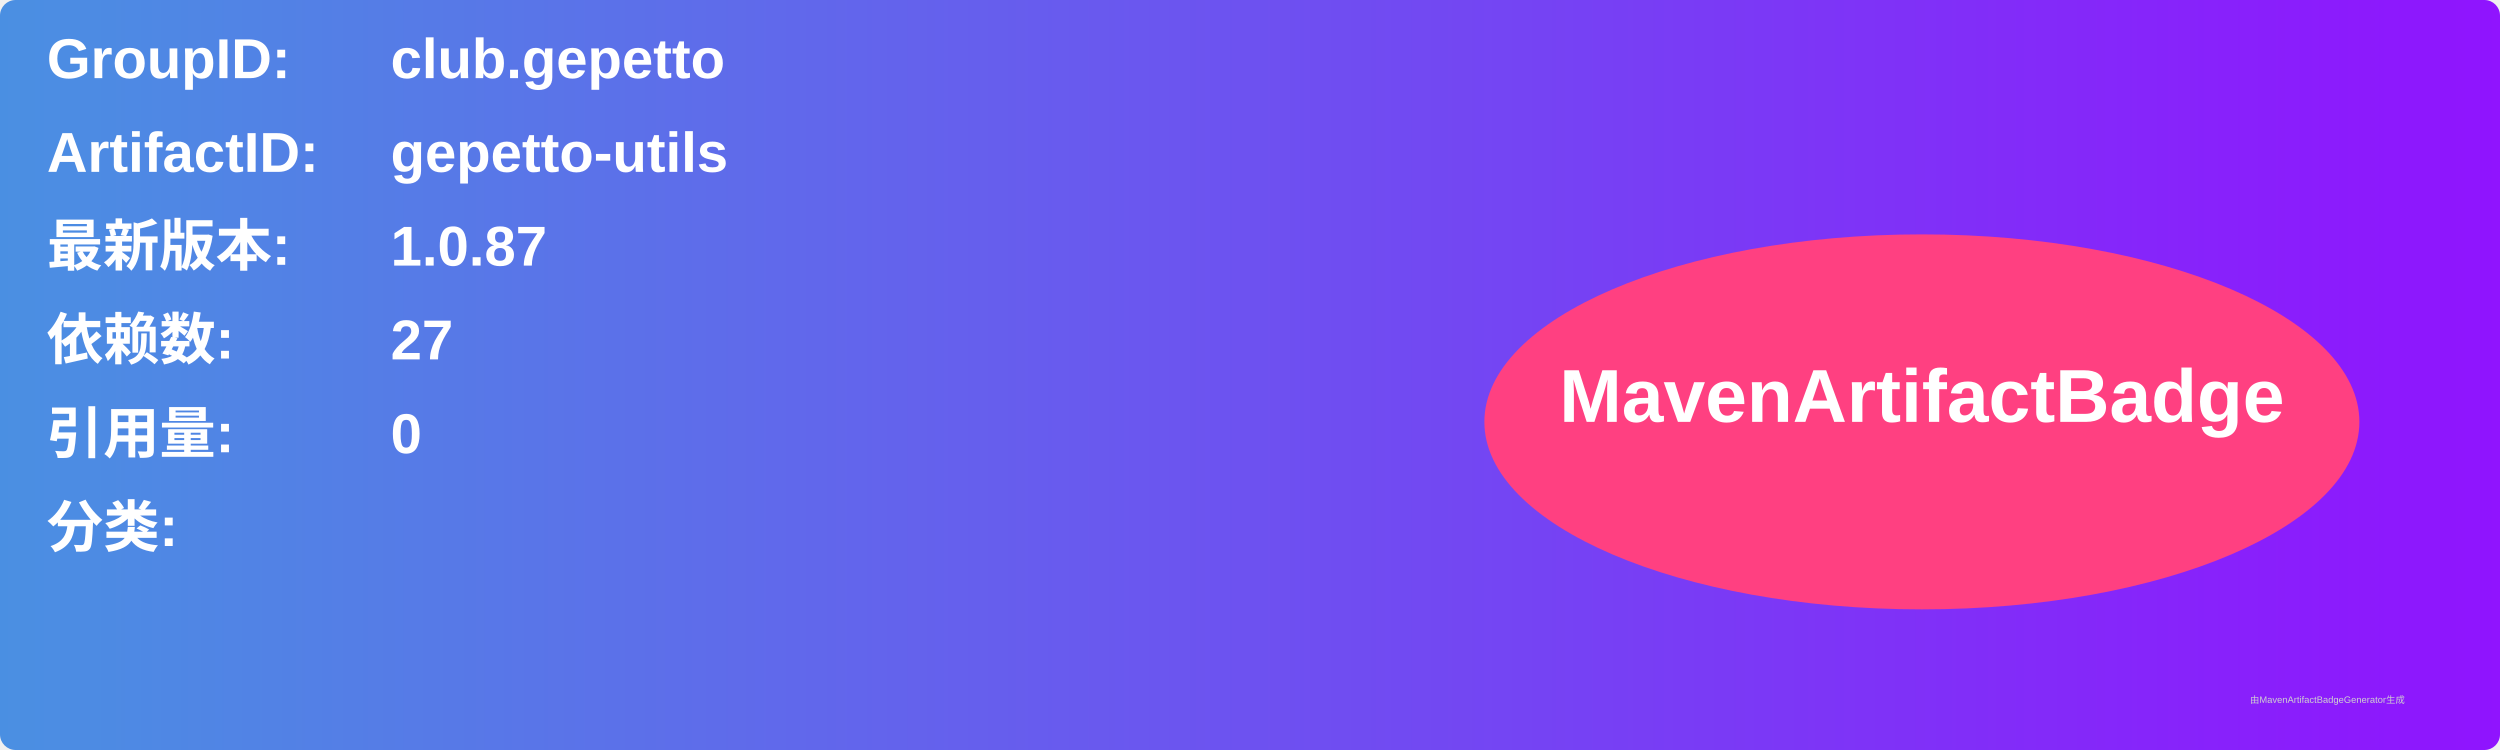
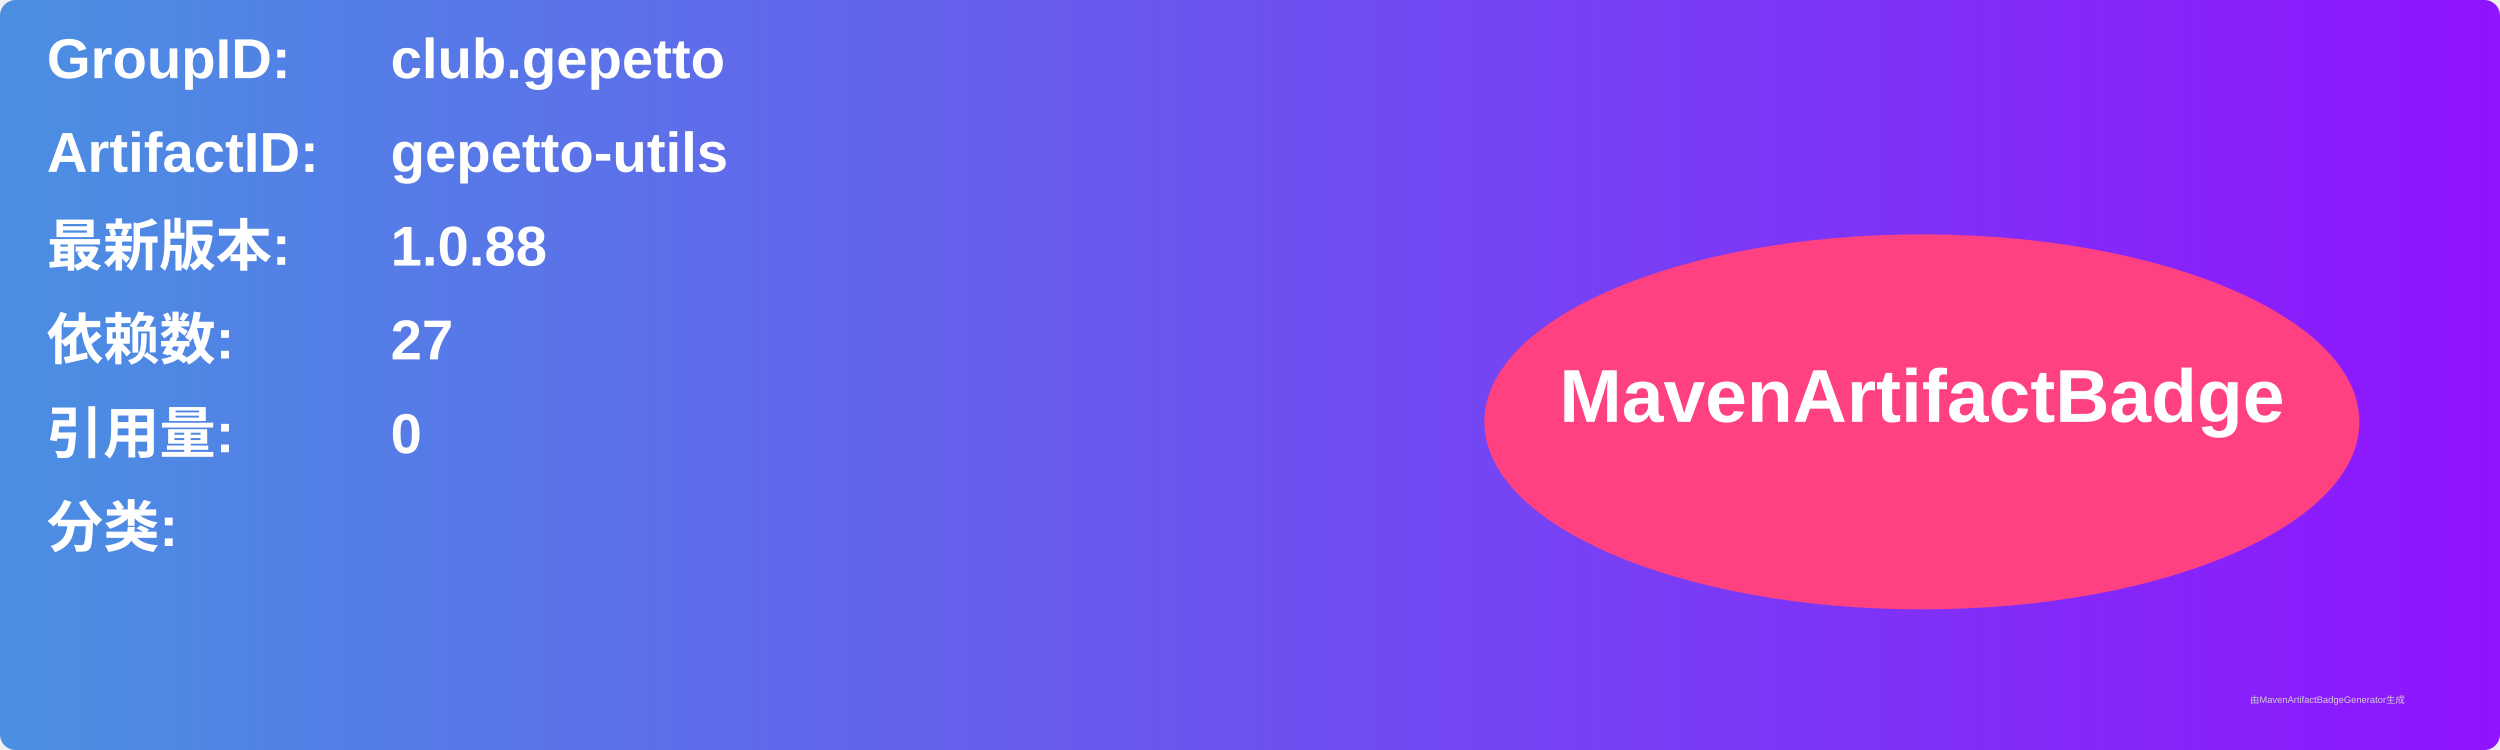
<svg xmlns="http://www.w3.org/2000/svg" width="800" height="240" viewBox="0 0 800 240">
  <linearGradient id="grad" x1="0%" y1="0%" x2="100%" y2="0%">
    <stop offset="0%" stop-color="#4a90e2" />
    <stop offset="100%" stop-color="#9013fe" />
  </linearGradient>
  <rect width="100%" height="100%" rx="5" ry="5" fill="url(#grad)" />
  <g transform="translate(15, 15)">
    <text x="0" y="10" font-family="Arial" font-size="18" fill="white" font-weight="bold" width="260">GroupID:</text>
    <text x="110" y="10" font-family="Arial" font-size="18" fill="white" font-weight="bold" width="460">club.gepetto</text>
    <text x="0" y="40" font-family="Arial" font-size="18" fill="white" font-weight="bold" width="260">ArtifactID:</text>
    <text x="110" y="40" font-family="Arial" font-size="18" fill="white" font-weight="bold" width="460">gepetto-utils</text>
    <text x="0" y="70" font-family="Arial" font-size="18" fill="white" font-weight="bold">最新版本:</text>
    <text x="110" y="70" font-family="Arial" font-size="18" fill="white" font-weight="bold">
-       <tspan font-weight="bold">1.0.87</tspan>
+       <tspan font-weight="bold">1.0.88</tspan>
    </text>
    <text x="0" y="100" font-family="Arial" font-size="18" fill="white" font-weight="bold">依赖数: </text>
    <text x="110" y="100" font-family="Arial" font-size="18" fill="white">
      <tspan font-weight="bold">27</tspan>
    </text>
    <text x="0" y="130" font-family="Arial" font-size="18" fill="white" font-weight="bold">引用量: </text>
    <text x="110" y="130" font-family="Arial" font-size="18" fill="white">
      <tspan font-weight="bold">0</tspan>
    </text>
    <text x="0" y="160" font-family="Arial" font-size="18" fill="white" font-weight="bold">分类:</text>
    <text x="10" y="190" font-family="Arial" font-size="10" fill="white">
      <tspan font-weight="bold" />
    </text>
    <ellipse cx="600" cy="120" rx="140" ry="60" fill="#ff4081" />
    <text x="600" y="120" text-anchor="middle" font-family="Arial" font-size="24" fill="white" font-weight="bold">MavenArtifactBadge</text>
  </g>
  <text x="720" y="225" font-family="Arial" font-size="3" fill="#d0d0d0">由MavenArtifactBadgeGenerator生成</text>
</svg>
